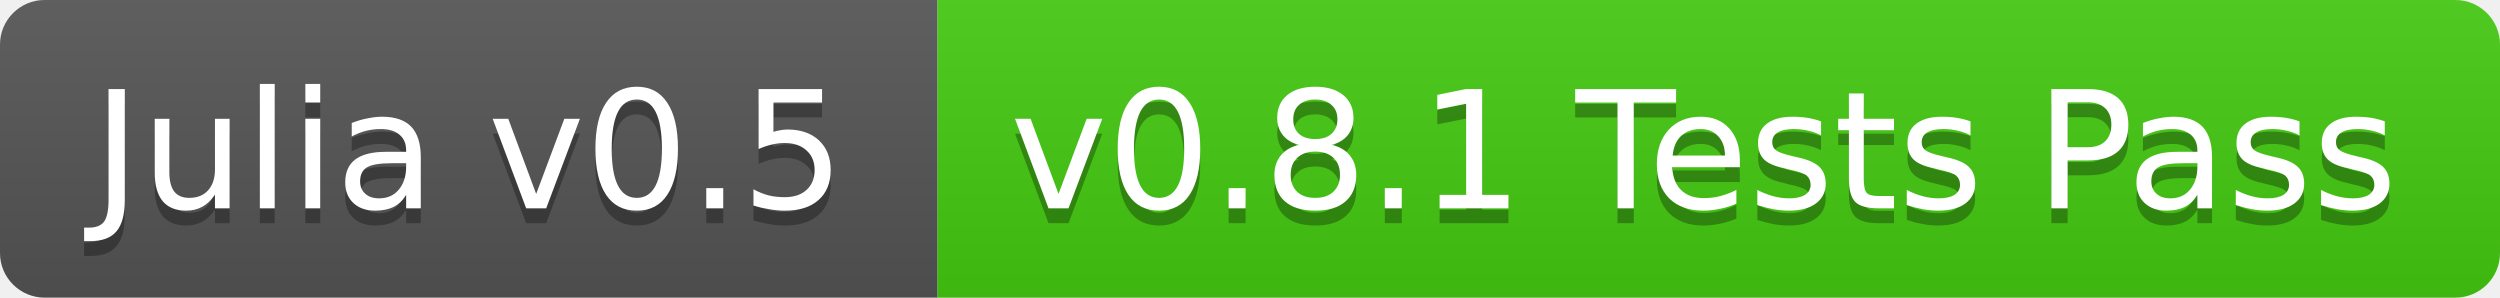
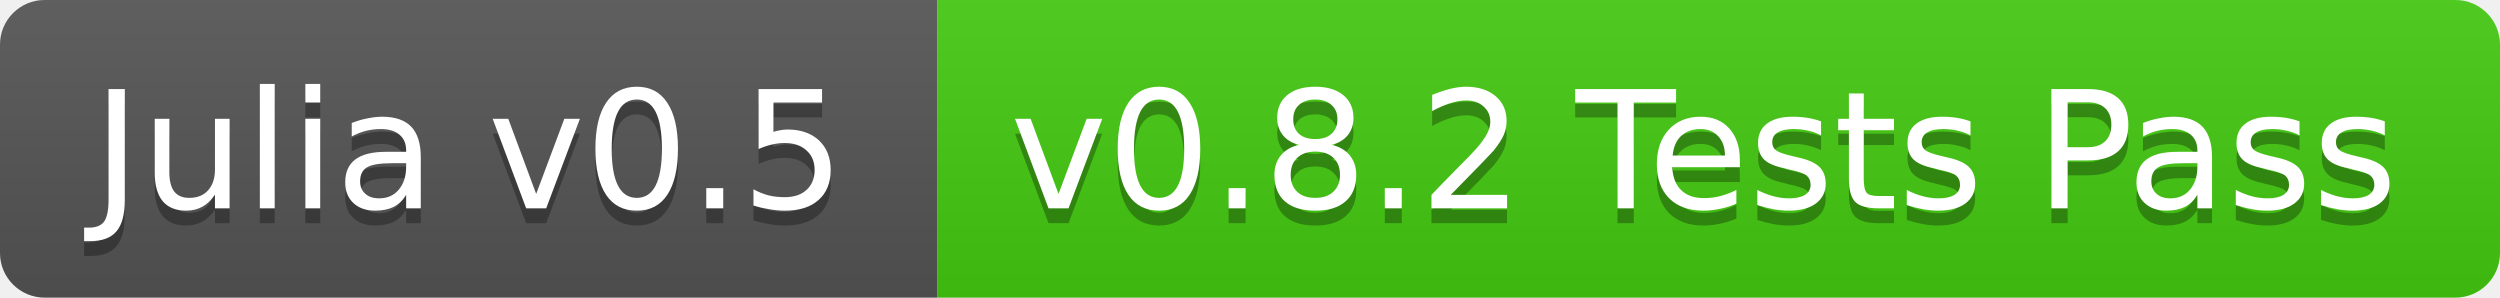
<svg xmlns="http://www.w3.org/2000/svg" width="168" height="20">
  <linearGradient id="b" x2="0" y2="100%">
    <stop offset="0" stop-color="#bbb" stop-opacity=".1" />
    <stop offset="1" stop-opacity=".1" />
  </linearGradient>
  <clipPath id="a">
    <rect width="168" height="20" rx="3" fill="#fff" />
  </clipPath>
  <g clip-path="url(#a)">
    <path fill="#555" d="M0 0h63v20H0z" />
    <path fill="#4c1" d="M63 0h105v20H63z" />
    <path fill="url(#b)" d="M0 0h168v20H0z" />
  </g>
  <g fill="#fff" text-anchor="middle" font-family="DejaVu Sans,Verdana,Geneva,sans-serif" font-size="11">
    <text x="31.5" y="15" fill="#010101" fill-opacity=".3">Julia v0.5</text>
    <text x="31.5" y="14">Julia v0.5</text>
-     <text x="114.5" y="15" fill="#010101" fill-opacity=".3">v0.8.1 Tests Pass</text>
-     <text x="114.5" y="14">v0.8.1 Tests Pass</text>
+     <text x="114.5" y="15" fill="#010101" fill-opacity=".3">v0.8.2 Tests Pass</text>
+     <text x="114.5" y="14">v0.8.2 Tests Pass</text>
  </g>
</svg>
